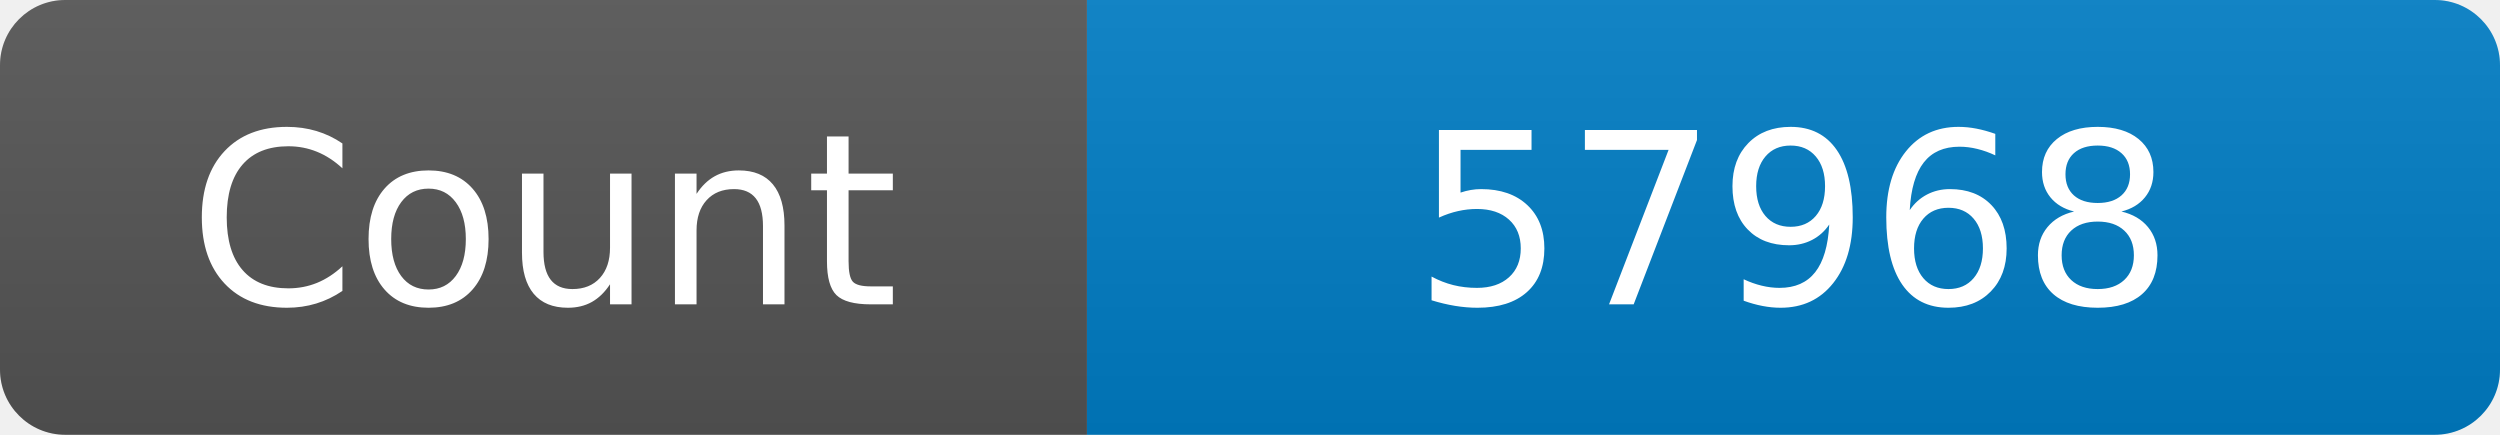
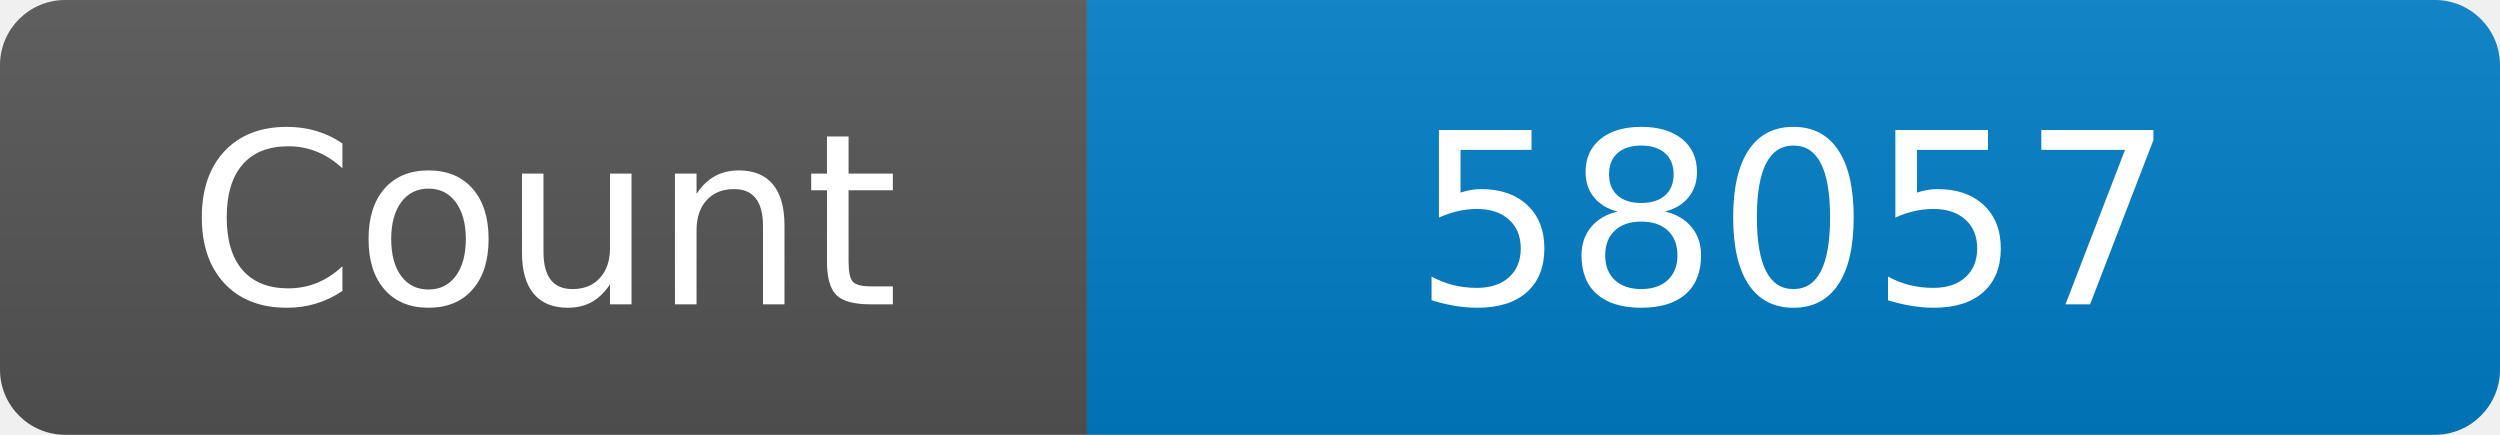
<svg xmlns="http://www.w3.org/2000/svg" width="115" height="20" role="img" aria-label="Maintained?: yes">
  <linearGradient id="s" x2="0" y2="100%">
    <stop offset="0" stop-color="#bbb" stop-opacity=".1" />
    <stop offset="1" stop-opacity=".1" />
  </linearGradient>
  <clipPath id="r">
    <rect width="115" height="20" rx="3" fill="#fff" />
  </clipPath>
  <g clip-path="url(#r)">
    <rect width="50" height="20" fill="#555" />
    <rect x="50" width="160" height="20" fill="#007ec6" />
    <rect width="115" height="20" fill="url(#s)" />
  </g>
  <g fill="#fff" text-anchor="middle" font-family="Verdana,Geneva,DejaVu Sans,sans-serif" font-size="110">
    <text x="250" y="140" transform="scale(.1)" fill="#fff">Count</text>
-     <text x="825" y="140" transform="scale(.1)" fill="#fff">57968</text>
+     <text x="825" y="140" transform="scale(.1)" fill="#fff">58057</text>
  </g>
</svg>
